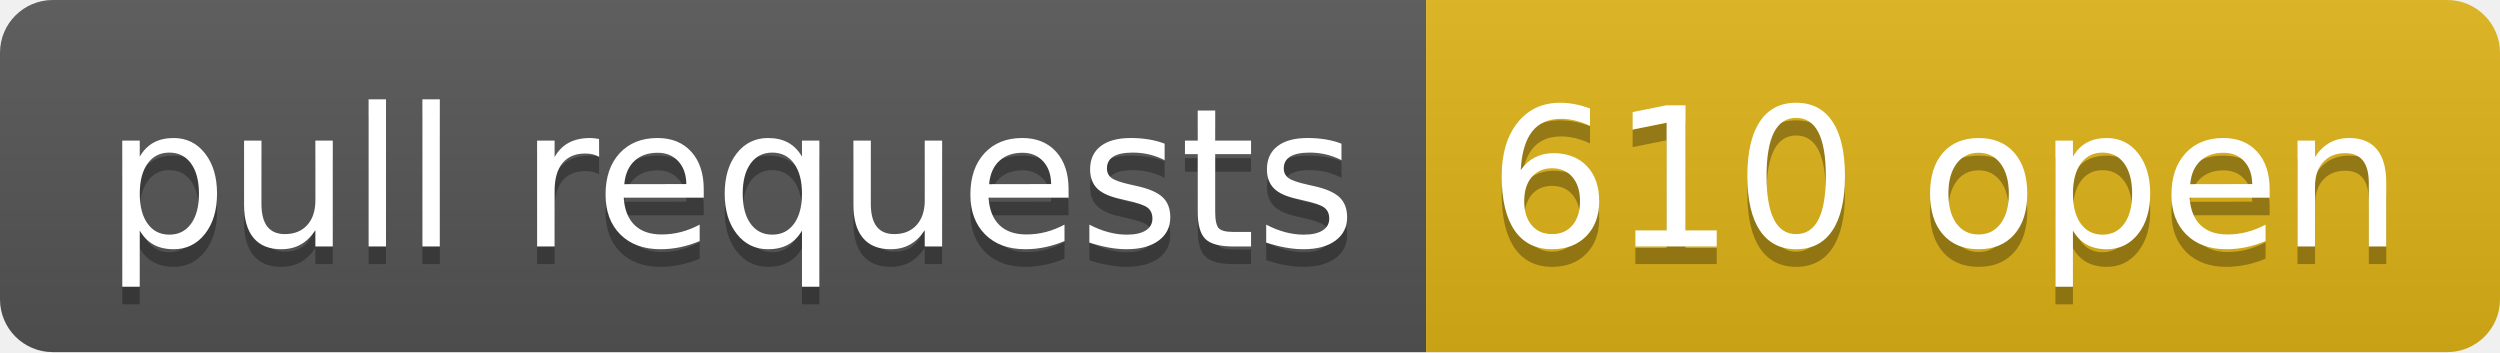
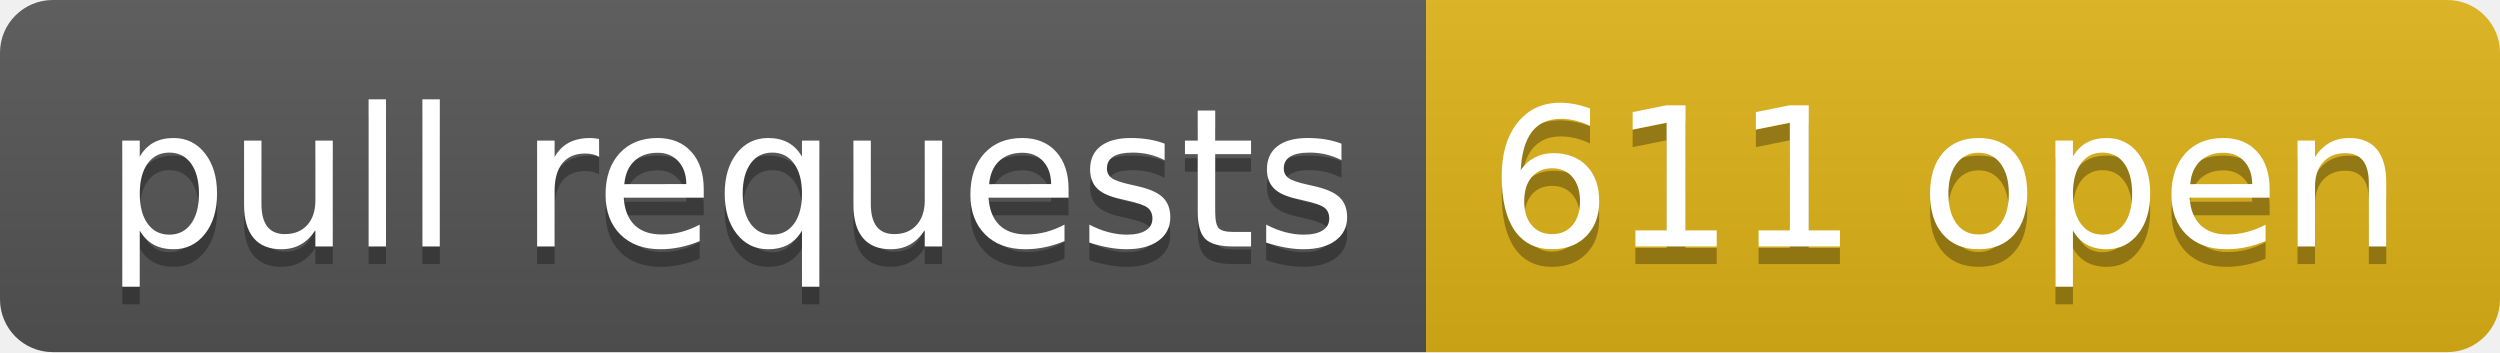
- <svg xmlns="http://www.w3.org/2000/svg" width="142" height="20" role="img" aria-label="pull requests: 610 open">
+ <svg xmlns="http://www.w3.org/2000/svg" width="142" height="20" role="img" aria-label="pull requests: 611 open">
  <linearGradient id="s" x2="0" y2="100%">
    <stop offset="0" stop-color="#bbb" stop-opacity=".1" />
    <stop offset="1" stop-opacity=".1" />
  </linearGradient>
  <clipPath id="r">
    <rect width="142" height="20" rx="3" fill="#fff" />
  </clipPath>
  <g clip-path="url(#r)">
    <rect width="81" height="20" fill="#555" />
    <rect x="81" width="61" height="20" fill="#dfb317" />
    <rect width="142" height="20" fill="url(#s)" />
  </g>
  <g fill="#fff" text-anchor="middle" font-family="Verdana,Geneva,DejaVu Sans,sans-serif" text-rendering="geometricPrecision" font-size="110">
    <text aria-hidden="true" x="415" y="150" fill="#010101" fill-opacity=".3" transform="scale(.1)" textLength="710">pull requests</text>
    <text x="415" y="140" transform="scale(.1)" fill="#fff" textLength="710">pull requests</text>
-     <text aria-hidden="true" x="1105" y="150" fill="#010101" fill-opacity=".3" transform="scale(.1)" textLength="510">610 open</text>
-     <text x="1105" y="140" transform="scale(.1)" fill="#fff" textLength="510">610 open</text>
+     <text aria-hidden="true" x="1105" y="150" fill="#010101" fill-opacity=".3" transform="scale(.1)" textLength="510">611 open</text>
+     <text x="1105" y="140" transform="scale(.1)" fill="#fff" textLength="510">611 open</text>
  </g>
</svg>
